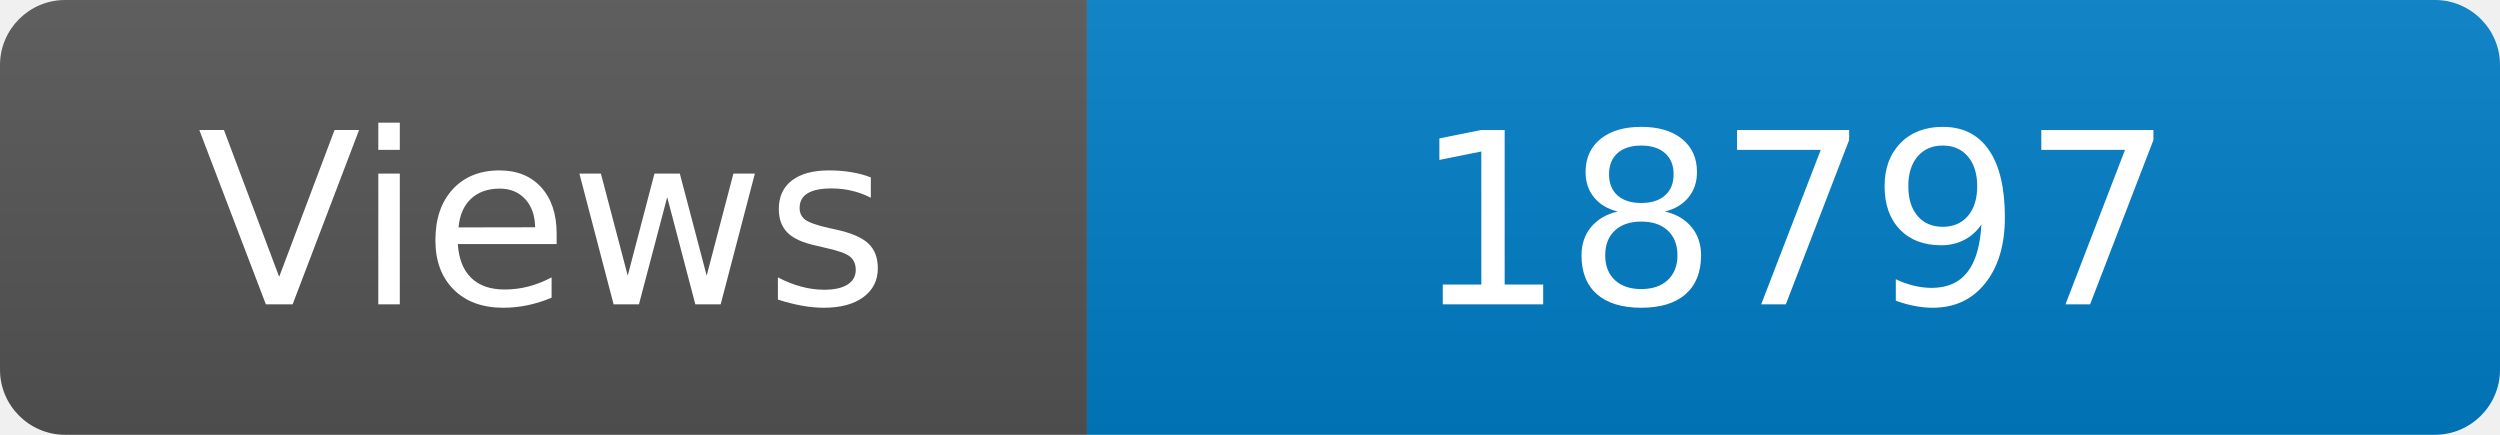
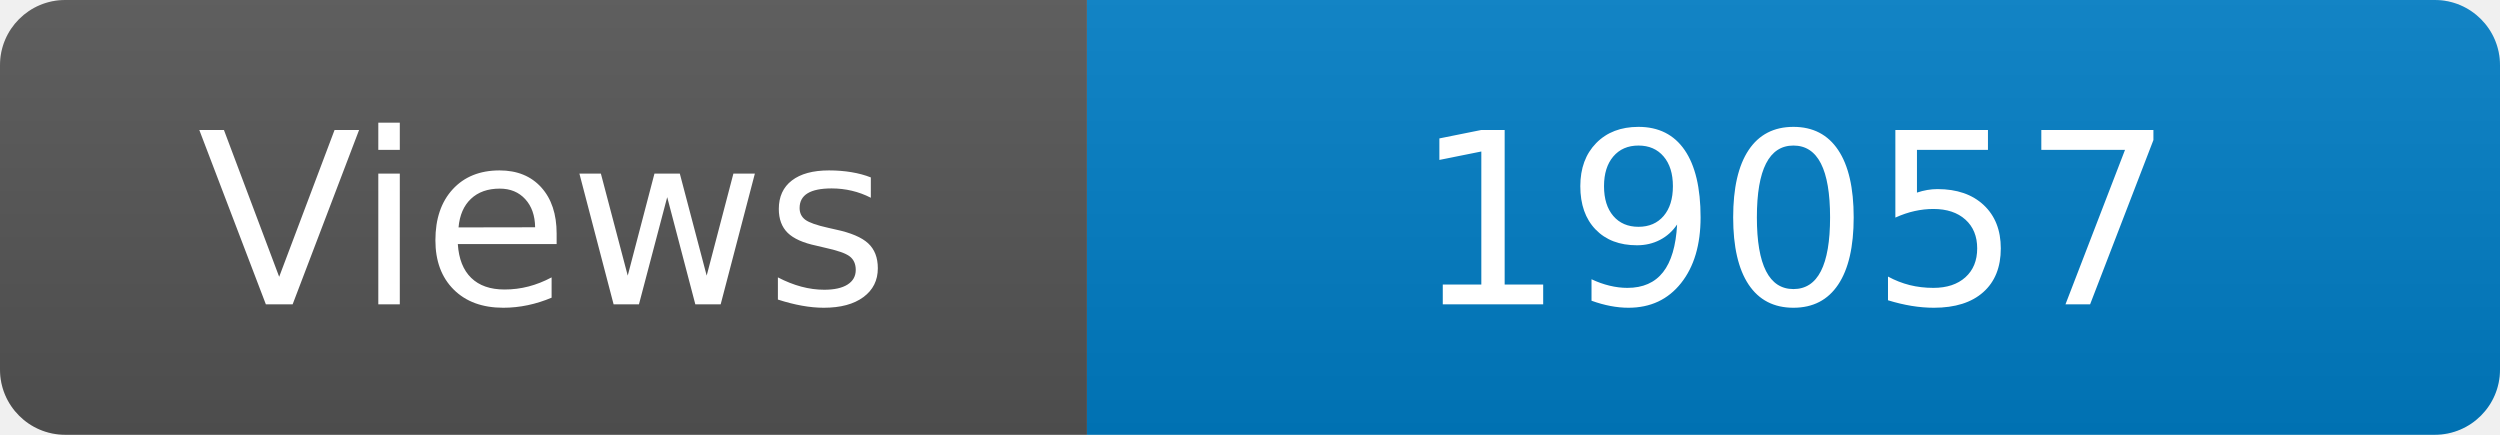
<svg xmlns="http://www.w3.org/2000/svg" width="115" height="20" role="img" aria-label="Maintained?: yes">
  <linearGradient id="s" x2="0" y2="100%">
    <stop offset="0" stop-color="#bbb" stop-opacity=".1" />
    <stop offset="1" stop-opacity=".1" />
  </linearGradient>
  <clipPath id="r">
    <rect width="115" height="20" rx="3" fill="#fff" />
  </clipPath>
  <g clip-path="url(#r)">
    <rect width="50" height="20" fill="#555" />
    <rect x="50" width="160" height="20" fill="#007ec6" />
    <rect width="115" height="20" fill="url(#s)" />
  </g>
  <g fill="#fff" text-anchor="middle" font-family="Verdana,Geneva,DejaVu Sans,sans-serif" font-size="110">
    <text x="250" y="140" transform="scale(.1)" fill="#fff">Views</text>
-     <text x="825" y="140" transform="scale(.1)" fill="#fff">18797</text>
+     <text x="825" y="140" transform="scale(.1)" fill="#fff">19057</text>
  </g>
</svg>
